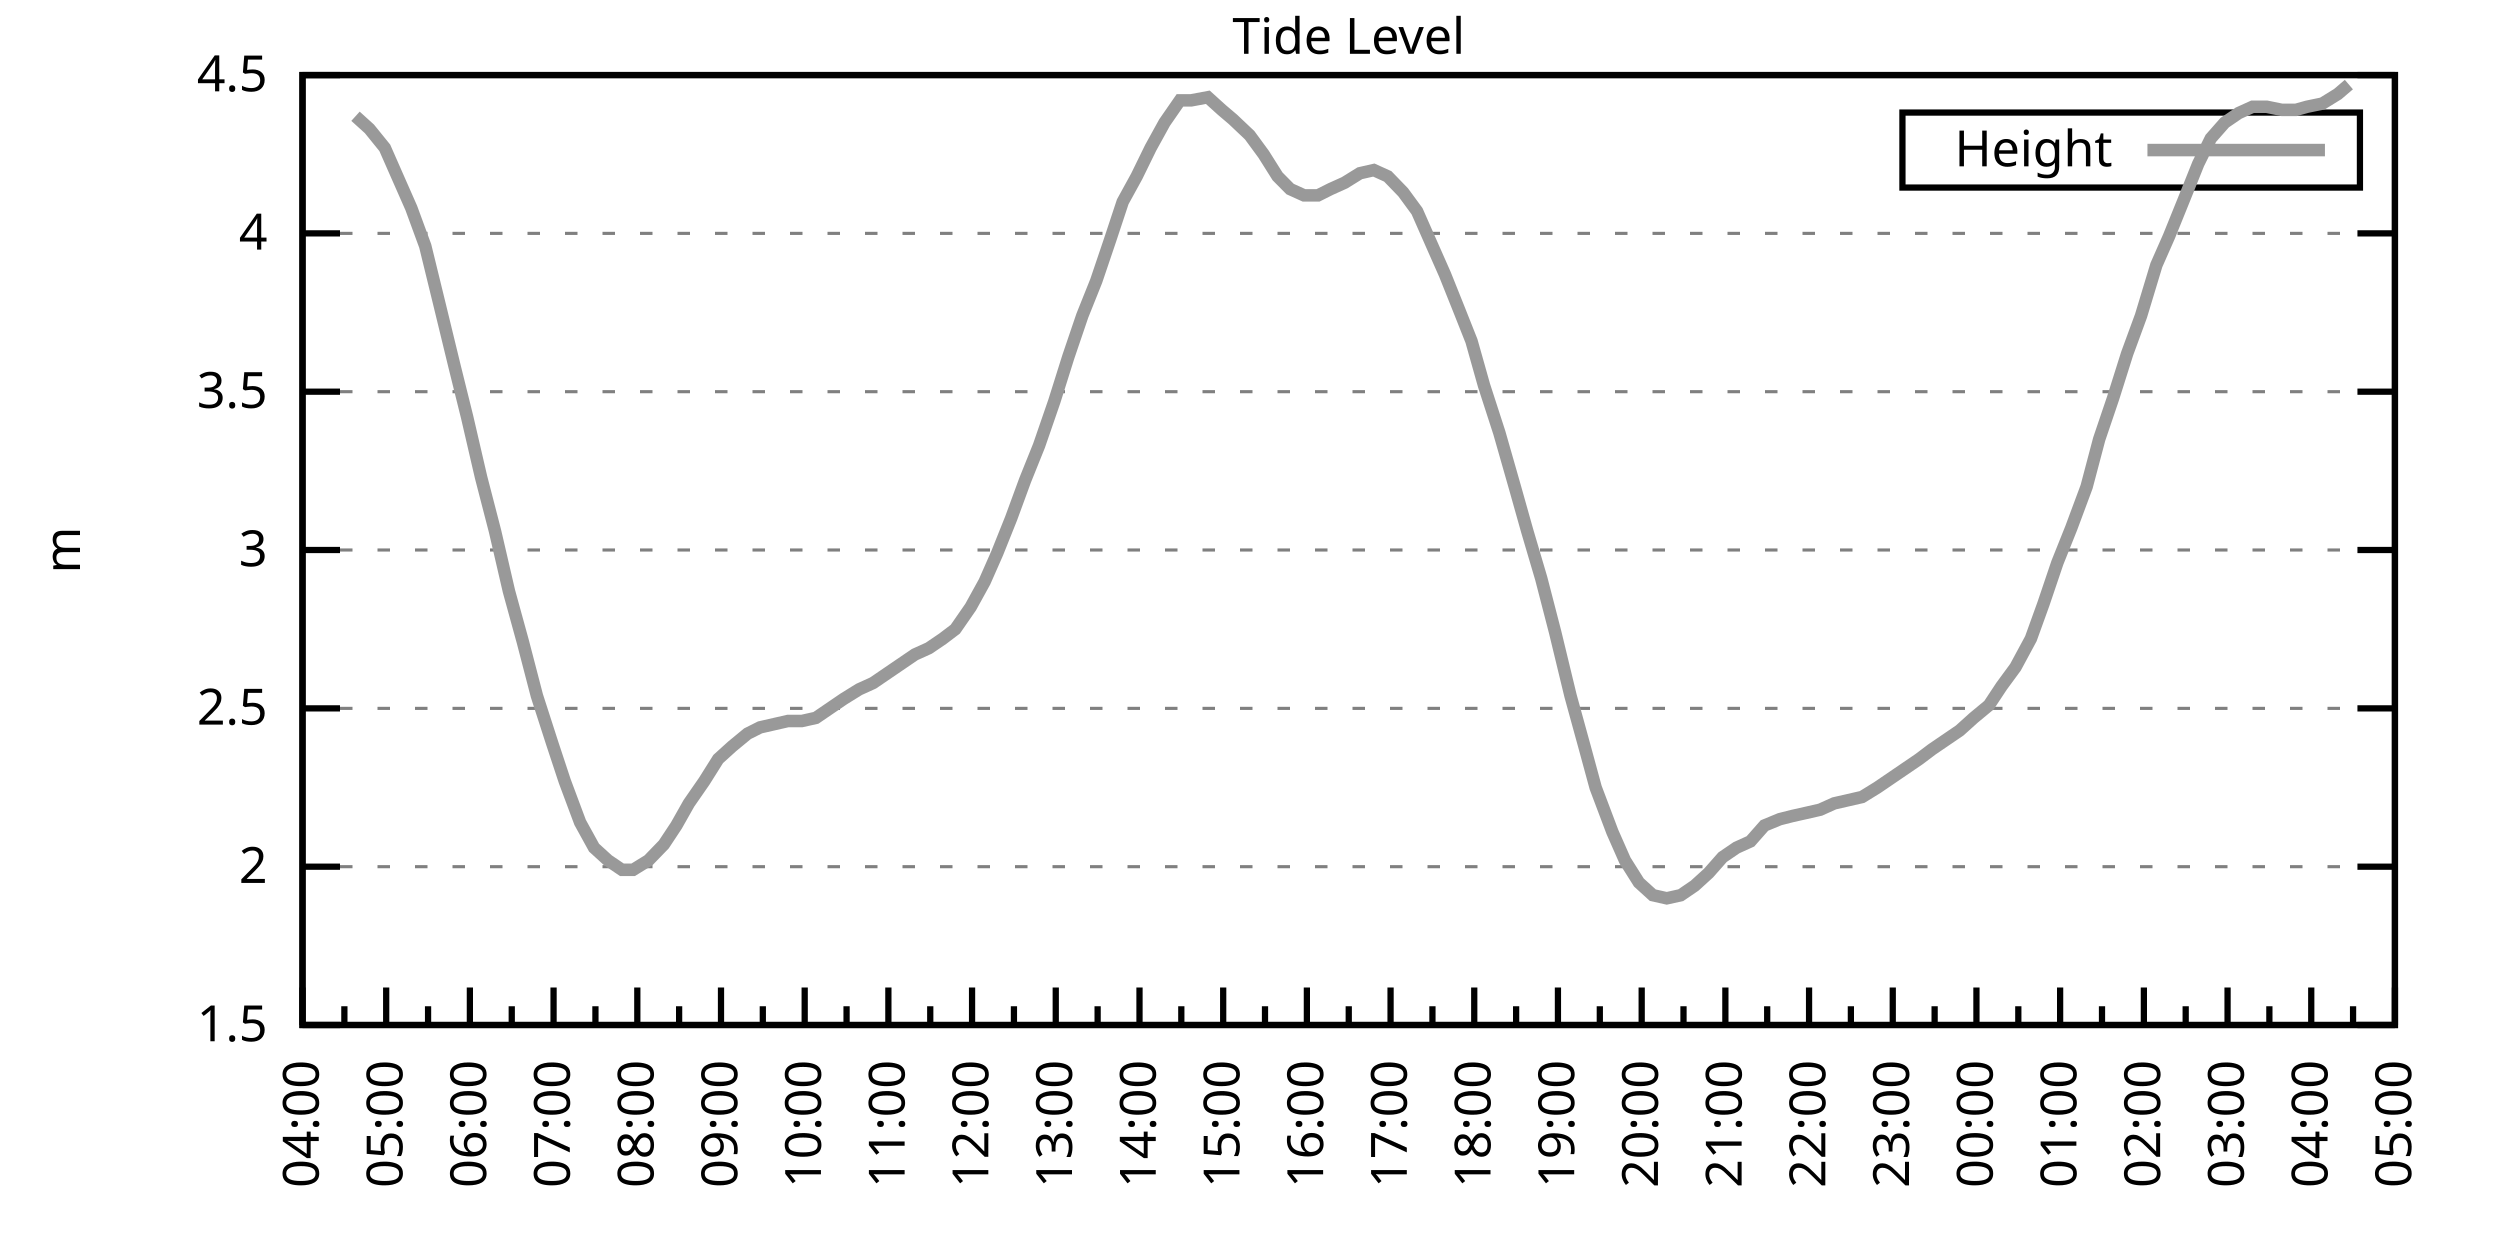
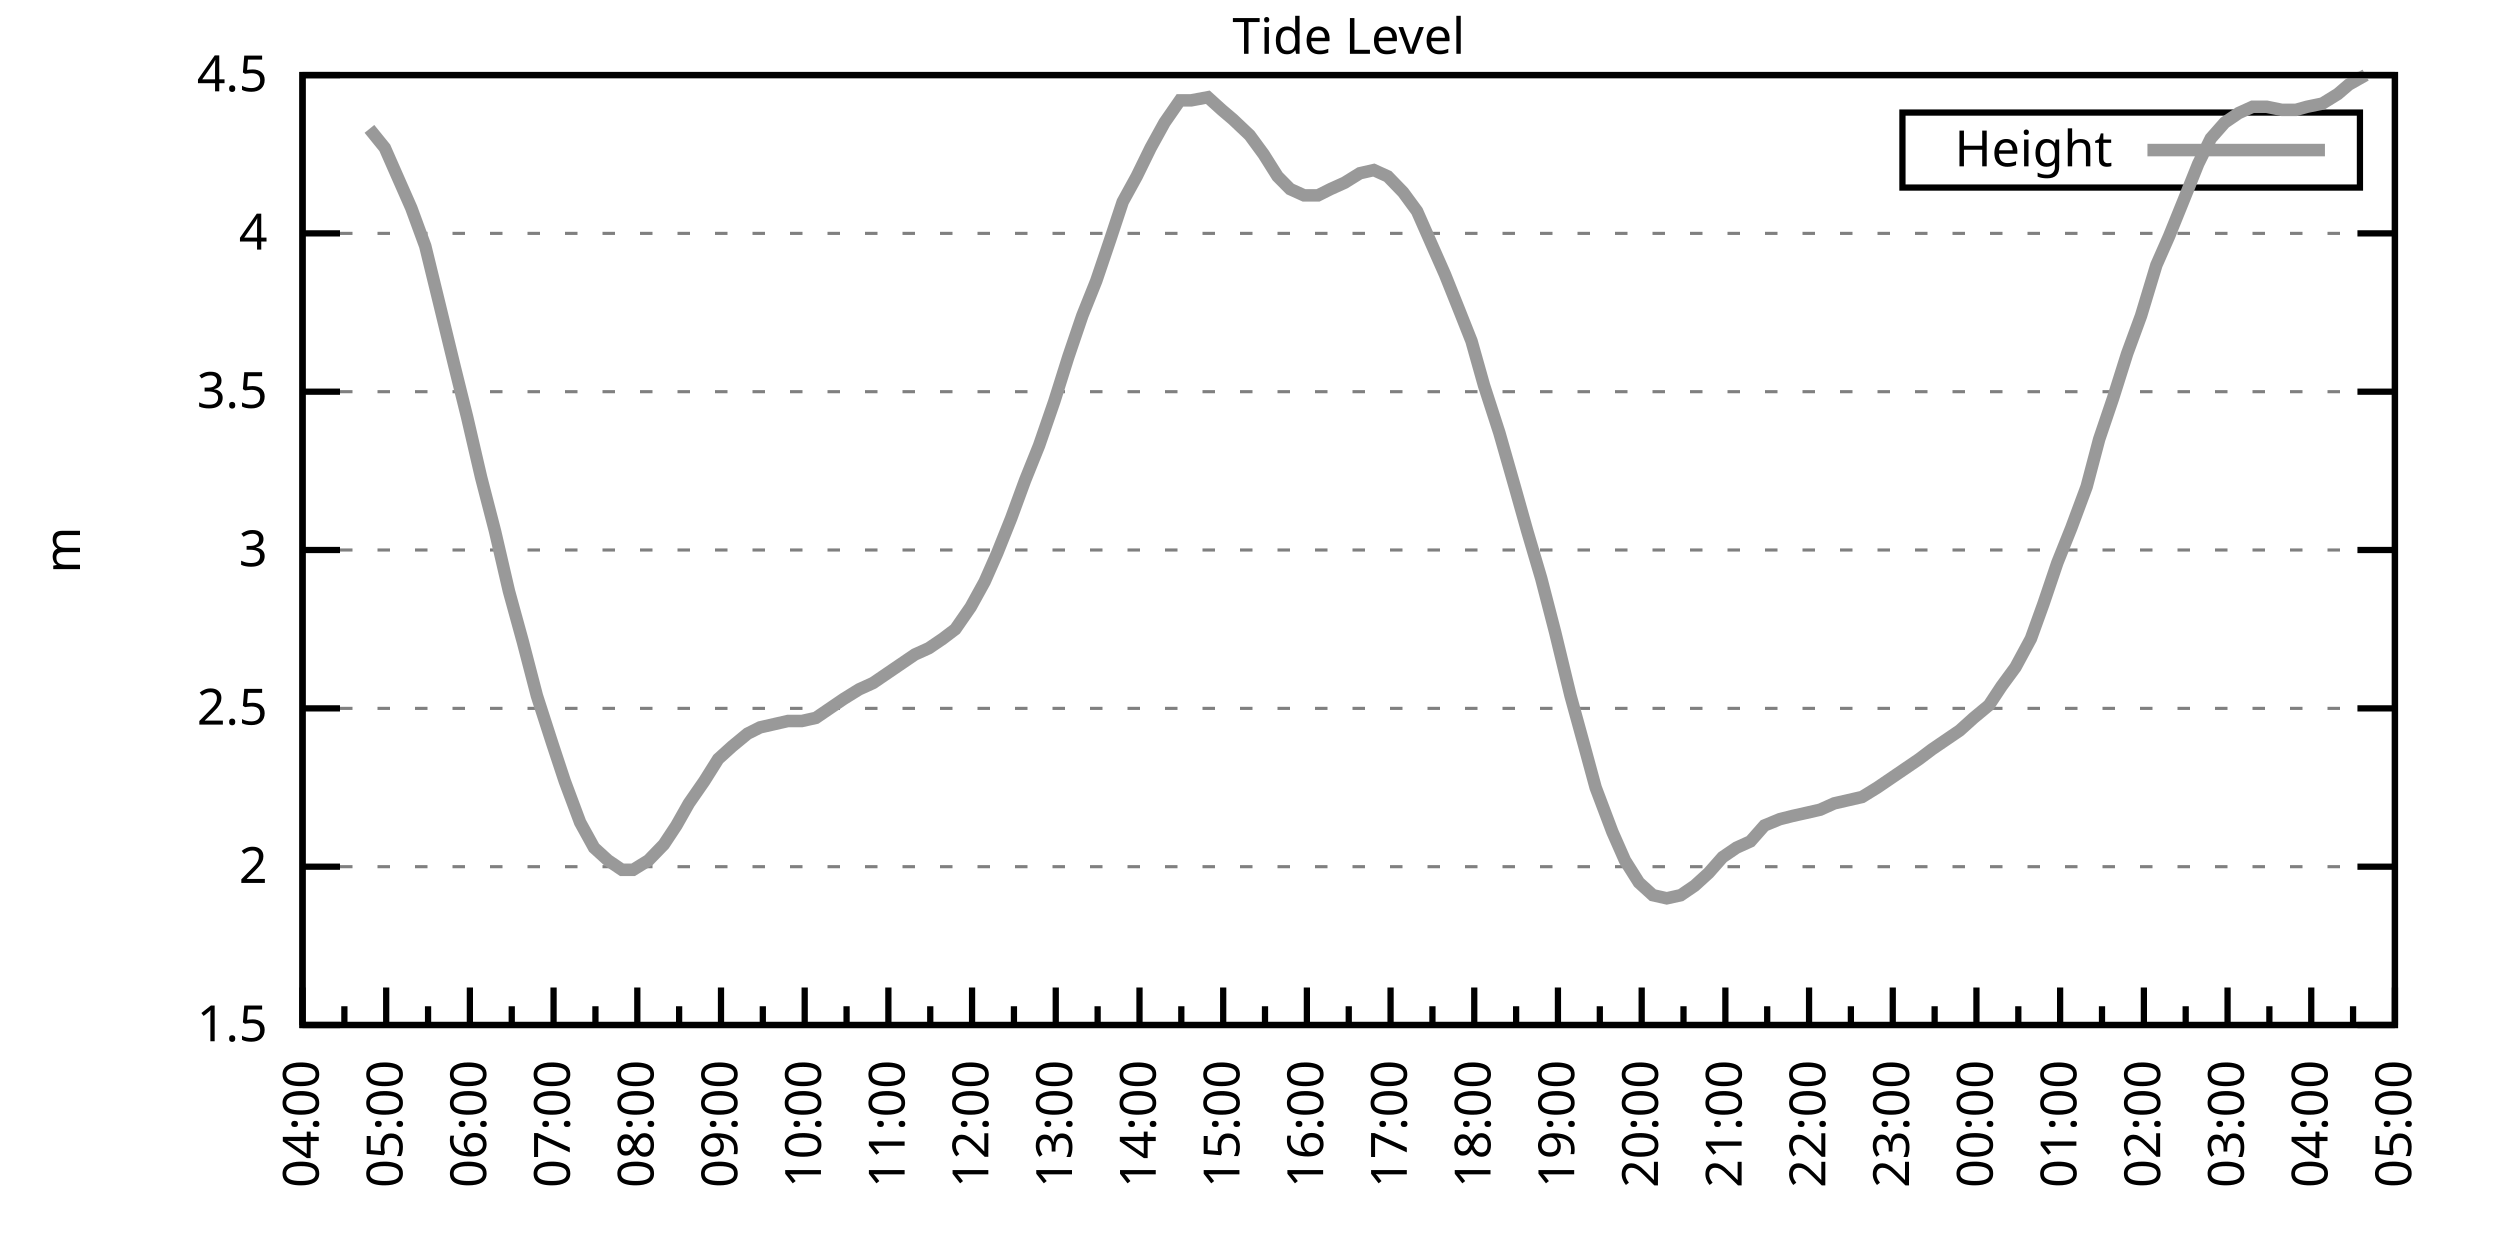
<svg xmlns="http://www.w3.org/2000/svg" xmlns:xlink="http://www.w3.org/1999/xlink" width="400" height="200" viewBox="0 0 400 200">
  <g id="gnuplot_canvas">
    <rect x="0" y="0" width="400" height="200" fill="none" />
    <defs>
      <circle id="gpDot" r="0.5" stroke-width="0.5" stroke="currentColor" />
      <path id="gpPt0" stroke-width="0.333" stroke="currentColor" d="M-1,0 h2 M0,-1 v2" />
      <path id="gpPt1" stroke-width="0.333" stroke="currentColor" d="M-1,-1 L1,1 M1,-1 L-1,1" />
      <path id="gpPt2" stroke-width="0.333" stroke="currentColor" d="M-1,0 L1,0 M0,-1 L0,1 M-1,-1 L1,1 M-1,1 L1,-1" />
      <rect id="gpPt3" stroke-width="0.333" stroke="currentColor" x="-1" y="-1" width="2" height="2" />
      <rect id="gpPt4" stroke-width="0.333" stroke="currentColor" fill="currentColor" x="-1" y="-1" width="2" height="2" />
      <circle id="gpPt5" stroke-width="0.333" stroke="currentColor" cx="0" cy="0" r="1" />
      <use xlink:href="#gpPt5" id="gpPt6" fill="currentColor" stroke="none" />
      <path id="gpPt7" stroke-width="0.333" stroke="currentColor" d="M0,-1.33 L-1.33,0.67 L1.33,0.67 z" />
      <use xlink:href="#gpPt7" id="gpPt8" fill="currentColor" stroke="none" />
      <use xlink:href="#gpPt7" id="gpPt9" stroke="currentColor" transform="rotate(180)" />
      <use xlink:href="#gpPt9" id="gpPt10" fill="currentColor" stroke="none" />
      <use xlink:href="#gpPt3" id="gpPt11" stroke="currentColor" transform="rotate(45)" />
      <use xlink:href="#gpPt11" id="gpPt12" fill="currentColor" stroke="none" />
      <path id="gpPt13" stroke-width="0.333" stroke="currentColor" d="M0,1.330 L1.265,0.411 L0.782,-1.067 L-0.782,-1.076 L-1.265,0.411 z" />
      <use xlink:href="#gpPt13" id="gpPt14" fill="currentColor" stroke="none" />
      <filter id="textbox" filterUnits="objectBoundingBox" x="0" y="0" height="1" width="1">
        <feFlood flood-color="white" flood-opacity="1" result="bgnd" />
        <feComposite in="SourceGraphic" in2="bgnd" operator="atop" />
      </filter>
      <filter id="greybox" filterUnits="objectBoundingBox" x="0" y="0" height="1" width="1">
        <feFlood flood-color="lightgrey" flood-opacity="1" result="grey" />
        <feComposite in="SourceGraphic" in2="grey" operator="atop" />
      </filter>
    </defs>
    <g fill="none" color="white" stroke="currentColor" stroke-width="1.00" stroke-linecap="butt" stroke-linejoin="miter">
</g>
    <g fill="none" color="black" stroke="currentColor" stroke-width="1.00" stroke-linecap="butt" stroke-linejoin="miter">
      <g stroke="none" shape-rendering="crispEdges">
        <polygon fill="rgb(255, 255, 255)" points="48.40,164.00 383.18,164.00 383.18,12.02 48.40,12.02 " />
      </g>
    </g>
    <g fill="none" color="black" stroke="currentColor" stroke-width="1.00" stroke-linecap="butt" stroke-linejoin="miter">
</g>
    <g fill="none" color="black" stroke="black" stroke-width="0.50" stroke-linecap="butt" stroke-linejoin="miter">
</g>
    <g fill="none" color="gray" stroke="currentColor" stroke-width="0.50" stroke-linecap="butt" stroke-linejoin="miter">
      <path stroke="gray" stroke-dasharray="2,4" class="gridline" d="M48.40,164.00 L383.19,164.00  " />
    </g>
    <g fill="none" color="gray" stroke="gray" stroke-width="1.00" stroke-linecap="butt" stroke-linejoin="miter">
</g>
    <g fill="none" color="black" stroke="currentColor" stroke-width="1.00" stroke-linecap="butt" stroke-linejoin="miter">
      <path stroke="black" d="M48.40,164.00 L54.40,164.00 M383.19,164.00 L377.19,164.00  " />
      <g transform="translate(42.80,166.60)" stroke="none" fill="black" font-family="Sans" font-size="8.00" text-anchor="end">
        <text>
          <tspan font-family="Sans"> 1.5</tspan>
        </text>
      </g>
    </g>
    <g fill="none" color="black" stroke="currentColor" stroke-width="1.00" stroke-linecap="butt" stroke-linejoin="miter">
</g>
    <g fill="none" color="black" stroke="black" stroke-width="0.50" stroke-linecap="butt" stroke-linejoin="miter">
</g>
    <g fill="none" color="gray" stroke="currentColor" stroke-width="0.50" stroke-linecap="butt" stroke-linejoin="miter">
      <path stroke="gray" stroke-dasharray="2,4" class="gridline" d="M48.40,138.67 L383.19,138.67  " />
    </g>
    <g fill="none" color="gray" stroke="gray" stroke-width="1.00" stroke-linecap="butt" stroke-linejoin="miter">
</g>
    <g fill="none" color="black" stroke="currentColor" stroke-width="1.00" stroke-linecap="butt" stroke-linejoin="miter">
      <path stroke="black" d="M48.40,138.67 L54.40,138.67 M383.19,138.67 L377.19,138.67  " />
      <g transform="translate(42.80,141.27)" stroke="none" fill="black" font-family="Sans" font-size="8.00" text-anchor="end">
        <text>
          <tspan font-family="Sans"> 2</tspan>
        </text>
      </g>
    </g>
    <g fill="none" color="black" stroke="currentColor" stroke-width="1.00" stroke-linecap="butt" stroke-linejoin="miter">
</g>
    <g fill="none" color="black" stroke="black" stroke-width="0.50" stroke-linecap="butt" stroke-linejoin="miter">
</g>
    <g fill="none" color="gray" stroke="currentColor" stroke-width="0.50" stroke-linecap="butt" stroke-linejoin="miter">
      <path stroke="gray" stroke-dasharray="2,4" class="gridline" d="M48.40,113.34 L383.19,113.34  " />
    </g>
    <g fill="none" color="gray" stroke="gray" stroke-width="1.00" stroke-linecap="butt" stroke-linejoin="miter">
</g>
    <g fill="none" color="black" stroke="currentColor" stroke-width="1.00" stroke-linecap="butt" stroke-linejoin="miter">
      <path stroke="black" d="M48.40,113.34 L54.40,113.34 M383.19,113.34 L377.19,113.34  " />
      <g transform="translate(42.80,115.94)" stroke="none" fill="black" font-family="Sans" font-size="8.00" text-anchor="end">
        <text>
          <tspan font-family="Sans"> 2.5</tspan>
        </text>
      </g>
    </g>
    <g fill="none" color="black" stroke="currentColor" stroke-width="1.00" stroke-linecap="butt" stroke-linejoin="miter">
</g>
    <g fill="none" color="black" stroke="black" stroke-width="0.50" stroke-linecap="butt" stroke-linejoin="miter">
</g>
    <g fill="none" color="gray" stroke="currentColor" stroke-width="0.50" stroke-linecap="butt" stroke-linejoin="miter">
      <path stroke="gray" stroke-dasharray="2,4" class="gridline" d="M48.40,88.00 L383.19,88.00  " />
    </g>
    <g fill="none" color="gray" stroke="gray" stroke-width="1.00" stroke-linecap="butt" stroke-linejoin="miter">
</g>
    <g fill="none" color="black" stroke="currentColor" stroke-width="1.00" stroke-linecap="butt" stroke-linejoin="miter">
      <path stroke="black" d="M48.40,88.00 L54.40,88.00 M383.19,88.00 L377.19,88.00  " />
      <g transform="translate(42.80,90.60)" stroke="none" fill="black" font-family="Sans" font-size="8.00" text-anchor="end">
        <text>
          <tspan font-family="Sans"> 3</tspan>
        </text>
      </g>
    </g>
    <g fill="none" color="black" stroke="currentColor" stroke-width="1.00" stroke-linecap="butt" stroke-linejoin="miter">
</g>
    <g fill="none" color="black" stroke="black" stroke-width="0.50" stroke-linecap="butt" stroke-linejoin="miter">
</g>
    <g fill="none" color="gray" stroke="currentColor" stroke-width="0.50" stroke-linecap="butt" stroke-linejoin="miter">
      <path stroke="gray" stroke-dasharray="2,4" class="gridline" d="M48.40,62.67 L383.19,62.67  " />
    </g>
    <g fill="none" color="gray" stroke="gray" stroke-width="1.00" stroke-linecap="butt" stroke-linejoin="miter">
</g>
    <g fill="none" color="black" stroke="currentColor" stroke-width="1.00" stroke-linecap="butt" stroke-linejoin="miter">
      <path stroke="black" d="M48.40,62.67 L54.40,62.67 M383.19,62.67 L377.19,62.67  " />
      <g transform="translate(42.80,65.27)" stroke="none" fill="black" font-family="Sans" font-size="8.00" text-anchor="end">
        <text>
          <tspan font-family="Sans"> 3.5</tspan>
        </text>
      </g>
    </g>
    <g fill="none" color="black" stroke="currentColor" stroke-width="1.00" stroke-linecap="butt" stroke-linejoin="miter">
</g>
    <g fill="none" color="black" stroke="black" stroke-width="0.50" stroke-linecap="butt" stroke-linejoin="miter">
</g>
    <g fill="none" color="gray" stroke="currentColor" stroke-width="0.50" stroke-linecap="butt" stroke-linejoin="miter">
      <path stroke="gray" stroke-dasharray="2,4" class="gridline" d="M48.40,37.34 L383.19,37.34  " />
    </g>
    <g fill="none" color="gray" stroke="gray" stroke-width="1.00" stroke-linecap="butt" stroke-linejoin="miter">
</g>
    <g fill="none" color="black" stroke="currentColor" stroke-width="1.00" stroke-linecap="butt" stroke-linejoin="miter">
      <path stroke="black" d="M48.40,37.34 L54.40,37.34 M383.19,37.34 L377.19,37.34  " />
      <g transform="translate(42.80,39.94)" stroke="none" fill="black" font-family="Sans" font-size="8.00" text-anchor="end">
        <text>
          <tspan font-family="Sans"> 4</tspan>
        </text>
      </g>
    </g>
    <g fill="none" color="black" stroke="currentColor" stroke-width="1.00" stroke-linecap="butt" stroke-linejoin="miter">
</g>
    <g fill="none" color="black" stroke="black" stroke-width="0.50" stroke-linecap="butt" stroke-linejoin="miter">
</g>
    <g fill="none" color="gray" stroke="currentColor" stroke-width="0.50" stroke-linecap="butt" stroke-linejoin="miter">
      <path stroke="gray" stroke-dasharray="2,4" class="gridline" d="M48.40,12.01 L383.19,12.01  " />
    </g>
    <g fill="none" color="gray" stroke="gray" stroke-width="1.00" stroke-linecap="butt" stroke-linejoin="miter">
</g>
    <g fill="none" color="black" stroke="currentColor" stroke-width="1.00" stroke-linecap="butt" stroke-linejoin="miter">
      <path stroke="black" d="M48.40,12.01 L54.40,12.01 M383.19,12.01 L377.19,12.01  " />
      <g transform="translate(42.80,14.61)" stroke="none" fill="black" font-family="Sans" font-size="8.00" text-anchor="end">
        <text>
          <tspan font-family="Sans"> 4.5</tspan>
        </text>
      </g>
    </g>
    <g fill="none" color="black" stroke="currentColor" stroke-width="1.00" stroke-linecap="butt" stroke-linejoin="miter">
      <path stroke="black" d="M48.40,164.00 L48.40,158.00  " />
      <g transform="translate(51.00,169.60) rotate(270)" stroke="none" fill="black" font-family="Sans" font-size="8.00" text-anchor="end">
        <text>
          <tspan font-family="Sans">04:00</tspan>
        </text>
      </g>
    </g>
    <g fill="none" color="black" stroke="currentColor" stroke-width="1.00" stroke-linecap="butt" stroke-linejoin="miter">
      <path stroke="black" d="M55.10,164.00 L55.10,161.00 M61.79,164.00 L61.79,158.00  " />
      <g transform="translate(64.39,169.60) rotate(270)" stroke="none" fill="black" font-family="Sans" font-size="8.00" text-anchor="end">
        <text>
          <tspan font-family="Sans">05:00</tspan>
        </text>
      </g>
    </g>
    <g fill="none" color="black" stroke="currentColor" stroke-width="1.00" stroke-linecap="butt" stroke-linejoin="miter">
      <path stroke="black" d="M68.49,164.00 L68.49,161.00 M75.18,164.00 L75.18,158.00  " />
      <g transform="translate(77.78,169.60) rotate(270)" stroke="none" fill="black" font-family="Sans" font-size="8.00" text-anchor="end">
        <text>
          <tspan font-family="Sans">06:00</tspan>
        </text>
      </g>
    </g>
    <g fill="none" color="black" stroke="currentColor" stroke-width="1.00" stroke-linecap="butt" stroke-linejoin="miter">
      <path stroke="black" d="M81.88,164.00 L81.88,161.00 M88.57,164.00 L88.57,158.00  " />
      <g transform="translate(91.17,169.60) rotate(270)" stroke="none" fill="black" font-family="Sans" font-size="8.00" text-anchor="end">
        <text>
          <tspan font-family="Sans">07:00</tspan>
        </text>
      </g>
    </g>
    <g fill="none" color="black" stroke="currentColor" stroke-width="1.00" stroke-linecap="butt" stroke-linejoin="miter">
      <path stroke="black" d="M95.27,164.00 L95.27,161.00 M101.97,164.00 L101.97,158.00  " />
      <g transform="translate(104.57,169.60) rotate(270)" stroke="none" fill="black" font-family="Sans" font-size="8.00" text-anchor="end">
        <text>
          <tspan font-family="Sans">08:00</tspan>
        </text>
      </g>
    </g>
    <g fill="none" color="black" stroke="currentColor" stroke-width="1.00" stroke-linecap="butt" stroke-linejoin="miter">
      <path stroke="black" d="M108.66,164.00 L108.66,161.00 M115.36,164.00 L115.36,158.00  " />
      <g transform="translate(117.96,169.60) rotate(270)" stroke="none" fill="black" font-family="Sans" font-size="8.00" text-anchor="end">
        <text>
          <tspan font-family="Sans">09:00</tspan>
        </text>
      </g>
    </g>
    <g fill="none" color="black" stroke="currentColor" stroke-width="1.00" stroke-linecap="butt" stroke-linejoin="miter">
      <path stroke="black" d="M122.05,164.00 L122.05,161.00 M128.75,164.00 L128.75,158.00  " />
      <g transform="translate(131.35,169.60) rotate(270)" stroke="none" fill="black" font-family="Sans" font-size="8.00" text-anchor="end">
        <text>
          <tspan font-family="Sans">10:00</tspan>
        </text>
      </g>
    </g>
    <g fill="none" color="black" stroke="currentColor" stroke-width="1.00" stroke-linecap="butt" stroke-linejoin="miter">
      <path stroke="black" d="M135.45,164.00 L135.45,161.00 M142.14,164.00 L142.14,158.00  " />
      <g transform="translate(144.74,169.60) rotate(270)" stroke="none" fill="black" font-family="Sans" font-size="8.00" text-anchor="end">
        <text>
          <tspan font-family="Sans">11:00</tspan>
        </text>
      </g>
    </g>
    <g fill="none" color="black" stroke="currentColor" stroke-width="1.00" stroke-linecap="butt" stroke-linejoin="miter">
      <path stroke="black" d="M148.84,164.00 L148.84,161.00 M155.53,164.00 L155.53,158.00  " />
      <g transform="translate(158.13,169.60) rotate(270)" stroke="none" fill="black" font-family="Sans" font-size="8.00" text-anchor="end">
        <text>
          <tspan font-family="Sans">12:00</tspan>
        </text>
      </g>
    </g>
    <g fill="none" color="black" stroke="currentColor" stroke-width="1.00" stroke-linecap="butt" stroke-linejoin="miter">
      <path stroke="black" d="M162.23,164.00 L162.23,161.00 M168.92,164.00 L168.92,158.00  " />
      <g transform="translate(171.52,169.60) rotate(270)" stroke="none" fill="black" font-family="Sans" font-size="8.00" text-anchor="end">
        <text>
          <tspan font-family="Sans">13:00</tspan>
        </text>
      </g>
    </g>
    <g fill="none" color="black" stroke="currentColor" stroke-width="1.00" stroke-linecap="butt" stroke-linejoin="miter">
      <path stroke="black" d="M175.62,164.00 L175.62,161.00 M182.32,164.00 L182.32,158.00  " />
      <g transform="translate(184.92,169.60) rotate(270)" stroke="none" fill="black" font-family="Sans" font-size="8.00" text-anchor="end">
        <text>
          <tspan font-family="Sans">14:00</tspan>
        </text>
      </g>
    </g>
    <g fill="none" color="black" stroke="currentColor" stroke-width="1.00" stroke-linecap="butt" stroke-linejoin="miter">
      <path stroke="black" d="M189.01,164.00 L189.01,161.00 M195.71,164.00 L195.71,158.00  " />
      <g transform="translate(198.31,169.60) rotate(270)" stroke="none" fill="black" font-family="Sans" font-size="8.00" text-anchor="end">
        <text>
          <tspan font-family="Sans">15:00</tspan>
        </text>
      </g>
    </g>
    <g fill="none" color="black" stroke="currentColor" stroke-width="1.00" stroke-linecap="butt" stroke-linejoin="miter">
      <path stroke="black" d="M202.40,164.00 L202.40,161.00 M209.10,164.00 L209.10,158.00  " />
      <g transform="translate(211.70,169.60) rotate(270)" stroke="none" fill="black" font-family="Sans" font-size="8.00" text-anchor="end">
        <text>
          <tspan font-family="Sans">16:00</tspan>
        </text>
      </g>
    </g>
    <g fill="none" color="black" stroke="currentColor" stroke-width="1.00" stroke-linecap="butt" stroke-linejoin="miter">
      <path stroke="black" d="M215.80,164.00 L215.80,161.00 M222.49,164.00 L222.49,158.00  " />
      <g transform="translate(225.09,169.60) rotate(270)" stroke="none" fill="black" font-family="Sans" font-size="8.00" text-anchor="end">
        <text>
          <tspan font-family="Sans">17:00</tspan>
        </text>
      </g>
    </g>
    <g fill="none" color="black" stroke="currentColor" stroke-width="1.00" stroke-linecap="butt" stroke-linejoin="miter">
      <path stroke="black" d="M229.19,164.00 L229.19,161.00 M235.88,164.00 L235.88,158.00  " />
      <g transform="translate(238.48,169.60) rotate(270)" stroke="none" fill="black" font-family="Sans" font-size="8.00" text-anchor="end">
        <text>
          <tspan font-family="Sans">18:00</tspan>
        </text>
      </g>
    </g>
    <g fill="none" color="black" stroke="currentColor" stroke-width="1.00" stroke-linecap="butt" stroke-linejoin="miter">
      <path stroke="black" d="M242.58,164.00 L242.58,161.00 M249.27,164.00 L249.27,158.00  " />
      <g transform="translate(251.87,169.60) rotate(270)" stroke="none" fill="black" font-family="Sans" font-size="8.00" text-anchor="end">
        <text>
          <tspan font-family="Sans">19:00</tspan>
        </text>
      </g>
    </g>
    <g fill="none" color="black" stroke="currentColor" stroke-width="1.00" stroke-linecap="butt" stroke-linejoin="miter">
      <path stroke="black" d="M255.97,164.00 L255.97,161.00 M262.67,164.00 L262.67,158.00  " />
      <g transform="translate(265.27,169.60) rotate(270)" stroke="none" fill="black" font-family="Sans" font-size="8.00" text-anchor="end">
        <text>
          <tspan font-family="Sans">20:00</tspan>
        </text>
      </g>
    </g>
    <g fill="none" color="black" stroke="currentColor" stroke-width="1.00" stroke-linecap="butt" stroke-linejoin="miter">
      <path stroke="black" d="M269.36,164.00 L269.36,161.00 M276.06,164.00 L276.06,158.00  " />
      <g transform="translate(278.66,169.60) rotate(270)" stroke="none" fill="black" font-family="Sans" font-size="8.00" text-anchor="end">
        <text>
          <tspan font-family="Sans">21:00</tspan>
        </text>
      </g>
    </g>
    <g fill="none" color="black" stroke="currentColor" stroke-width="1.00" stroke-linecap="butt" stroke-linejoin="miter">
      <path stroke="black" d="M282.75,164.00 L282.75,161.00 M289.45,164.00 L289.45,158.00  " />
      <g transform="translate(292.05,169.60) rotate(270)" stroke="none" fill="black" font-family="Sans" font-size="8.00" text-anchor="end">
        <text>
          <tspan font-family="Sans">22:00</tspan>
        </text>
      </g>
    </g>
    <g fill="none" color="black" stroke="currentColor" stroke-width="1.00" stroke-linecap="butt" stroke-linejoin="miter">
      <path stroke="black" d="M296.14,164.00 L296.14,161.00 M302.84,164.00 L302.84,158.00  " />
      <g transform="translate(305.44,169.60) rotate(270)" stroke="none" fill="black" font-family="Sans" font-size="8.00" text-anchor="end">
        <text>
          <tspan font-family="Sans">23:00</tspan>
        </text>
      </g>
    </g>
    <g fill="none" color="black" stroke="currentColor" stroke-width="1.00" stroke-linecap="butt" stroke-linejoin="miter">
      <path stroke="black" d="M309.54,164.00 L309.54,161.00 M316.23,164.00 L316.23,158.00  " />
      <g transform="translate(318.83,169.60) rotate(270)" stroke="none" fill="black" font-family="Sans" font-size="8.00" text-anchor="end">
        <text>
          <tspan font-family="Sans">00:00</tspan>
        </text>
      </g>
    </g>
    <g fill="none" color="black" stroke="currentColor" stroke-width="1.00" stroke-linecap="butt" stroke-linejoin="miter">
      <path stroke="black" d="M322.93,164.00 L322.93,161.00 M329.62,164.00 L329.62,158.00  " />
      <g transform="translate(332.22,169.60) rotate(270)" stroke="none" fill="black" font-family="Sans" font-size="8.00" text-anchor="end">
        <text>
          <tspan font-family="Sans">01:00</tspan>
        </text>
      </g>
    </g>
    <g fill="none" color="black" stroke="currentColor" stroke-width="1.00" stroke-linecap="butt" stroke-linejoin="miter">
      <path stroke="black" d="M336.32,164.00 L336.32,161.00 M343.02,164.00 L343.02,158.00  " />
      <g transform="translate(345.62,169.60) rotate(270)" stroke="none" fill="black" font-family="Sans" font-size="8.00" text-anchor="end">
        <text>
          <tspan font-family="Sans">02:00</tspan>
        </text>
      </g>
    </g>
    <g fill="none" color="black" stroke="currentColor" stroke-width="1.00" stroke-linecap="butt" stroke-linejoin="miter">
      <path stroke="black" d="M349.71,164.00 L349.71,161.00 M356.41,164.00 L356.41,158.00  " />
      <g transform="translate(359.01,169.60) rotate(270)" stroke="none" fill="black" font-family="Sans" font-size="8.00" text-anchor="end">
        <text>
          <tspan font-family="Sans">03:00</tspan>
        </text>
      </g>
    </g>
    <g fill="none" color="black" stroke="currentColor" stroke-width="1.00" stroke-linecap="butt" stroke-linejoin="miter">
      <path stroke="black" d="M363.10,164.00 L363.10,161.00 M369.80,164.00 L369.80,158.00  " />
      <g transform="translate(372.40,169.60) rotate(270)" stroke="none" fill="black" font-family="Sans" font-size="8.00" text-anchor="end">
        <text>
          <tspan font-family="Sans">04:00</tspan>
        </text>
      </g>
    </g>
    <g fill="none" color="black" stroke="currentColor" stroke-width="1.00" stroke-linecap="butt" stroke-linejoin="miter">
      <path stroke="black" d="M376.49,164.00 L376.49,161.00 M383.19,164.00 L383.19,158.00  " />
      <g transform="translate(385.79,169.60) rotate(270)" stroke="none" fill="black" font-family="Sans" font-size="8.00" text-anchor="end">
        <text>
          <tspan font-family="Sans">05:00</tspan>
        </text>
      </g>
    </g>
    <g fill="none" color="black" stroke="currentColor" stroke-width="1.00" stroke-linecap="butt" stroke-linejoin="miter">
</g>
    <g fill="none" color="black" stroke="currentColor" stroke-width="1.00" stroke-linecap="butt" stroke-linejoin="miter">
      <path stroke="black" d="M48.40,12.01 L48.40,164.00 L383.19,164.00 L383.19,12.01 L48.40,12.01 Z  " />
    </g>
    <g fill="none" color="black" stroke="currentColor" stroke-width="1.00" stroke-linecap="butt" stroke-linejoin="miter">
      <g transform="translate(12.80,88.01) rotate(270)" stroke="none" fill="black" font-family="Sans" font-size="8.00" text-anchor="middle">
        <text>
          <tspan font-family="Sans">m</tspan>
        </text>
      </g>
    </g>
    <g fill="none" color="black" stroke="currentColor" stroke-width="1.00" stroke-linecap="butt" stroke-linejoin="miter">
</g>
    <g fill="none" color="black" stroke="currentColor" stroke-width="1.00" stroke-linecap="butt" stroke-linejoin="miter">
      <path stroke="black" d="M304.39,30.01 L304.39,18.01 L377.59,18.01 L377.59,30.01 L304.39,30.01 Z  " />
    </g>
    <g id="Tide_level_plot_1">
      <g fill="none" color="white" stroke="black" stroke-width="2.00" stroke-linecap="butt" stroke-linejoin="miter">
</g>
      <g fill="none" color="black" stroke="currentColor" stroke-width="2.00" stroke-linecap="butt" stroke-linejoin="miter">
        <g transform="translate(337.99,26.61)" stroke="none" fill="black" font-family="Sans" font-size="8.00" text-anchor="end">
          <text>
            <tspan font-family="Sans">Height</tspan>
          </text>
        </g>
      </g>
      <g fill="none" color="black" stroke="currentColor" stroke-width="2.00" stroke-linecap="butt" stroke-linejoin="miter">
-         <path stroke="rgb(153, 153, 153)" d="M343.59,24.01 L371.99,24.01 M56.88,18.60 L59.11,20.62 L61.57,23.66 L63.80,28.73 L65.81,33.29 L68.04,39.37   L70.27,48.49 L72.73,58.62 L74.74,66.73 L76.97,76.35 L79.20,84.97 L81.43,94.59 L83.66,102.70 L85.90,111.31   L88.35,118.91 L90.36,124.99 L92.82,131.58 L95.05,135.63 L97.28,137.66 L99.51,139.17 L101.30,139.17 L103.75,137.66   L106.21,135.12 L108.22,132.08 L110.22,128.54 L112.68,124.99 L114.91,121.44 L117.14,119.42 L119.60,117.39 L121.61,116.38   L123.84,115.87 L126.07,115.36 L128.30,115.36 L130.54,114.86 L132.77,113.34 L135.00,111.82 L137.45,110.30 L139.69,109.28   L141.92,107.76 L144.15,106.24 L146.38,104.72 L148.61,103.71 L150.85,102.19 L152.85,100.67 L155.31,97.12 L157.54,93.07   L159.55,88.51 L161.78,82.94 L164.01,76.86 L166.25,71.29 L168.70,64.19 L170.93,57.10 L173.17,50.51 L175.40,44.94   L177.63,38.35 L179.64,32.28 L181.87,28.22 L184.10,23.66 L186.33,19.61 L188.79,16.06 L190.57,16.06 L193.25,15.56   L195.48,17.58 L197.27,19.10 L199.95,21.64 L202.18,24.68 L204.41,28.22 L206.42,30.25 L208.65,31.26 L210.88,31.26   L212.89,30.25 L215.13,29.24 L217.58,27.72 L219.81,27.21 L222.04,28.22 L224.50,30.76 L226.73,33.80 L228.96,38.86   L231.20,43.93 L233.43,49.50 L235.44,54.57 L237.44,61.66 L239.90,69.26 L242.36,77.87 L244.36,84.97 L246.60,92.56   L248.83,101.18 L251.28,111.31 L253.51,119.42 L255.30,126.00 L257.98,133.10 L259.99,137.66 L262.22,141.20 L264.45,143.23   L266.68,143.73 L268.92,143.23 L271.15,141.71 L273.38,139.68 L275.61,137.15 L277.84,135.63 L280.07,134.62 L282.31,132.08   L284.76,131.07 L286.77,130.56 L289.00,130.06 L291.23,129.55 L293.47,128.54 L295.70,128.03 L297.93,127.52 L300.39,126.00   L302.62,124.48 L304.85,122.96 L307.08,121.44 L309.09,119.92 L311.32,118.40 L313.55,116.88 L315.79,114.86 L318.24,112.83   L320.25,109.79 L322.48,106.75 L324.94,102.19 L326.95,96.62 L329.18,90.03 L331.41,84.46 L333.86,77.87 L335.87,70.27   L338.10,63.69 L340.34,56.59 L342.57,50.51 L345.02,42.41 L347.03,37.85 L349.49,31.77 L351.72,26.20 L353.73,22.14   L355.96,19.61 L358.19,18.09 L360.42,17.08 L362.66,17.08 L365.11,17.58 L367.34,17.58 L369.13,17.08 L371.58,16.57   L374.04,15.05 L375.82,13.53  " />
+         <path stroke="rgb(153, 153, 153)" d="M343.59,24.01 L371.99,24.01 M59.11,20.62 L61.57,23.66 L63.80,28.73 L65.81,33.29 L68.04,39.37 L70.27,48.49   L72.73,58.62 L74.74,66.73 L76.97,76.35 L79.20,84.97 L81.43,94.59 L83.66,102.70 L85.90,111.31 L88.35,118.91   L90.36,124.99 L92.82,131.58 L95.05,135.63 L97.28,137.66 L99.51,139.17 L101.30,139.17 L103.75,137.66 L106.21,135.12   L108.22,132.08 L110.22,128.54 L112.68,124.99 L114.91,121.44 L117.14,119.42 L119.60,117.39 L121.61,116.38 L123.84,115.87   L126.07,115.36 L128.30,115.36 L130.54,114.86 L132.77,113.34 L135.00,111.82 L137.45,110.30 L139.69,109.28 L141.92,107.76   L144.15,106.24 L146.38,104.72 L148.61,103.71 L150.85,102.19 L152.85,100.67 L155.31,97.12 L157.54,93.07 L159.55,88.51   L161.78,82.94 L164.01,76.86 L166.25,71.29 L168.70,64.19 L170.93,57.10 L173.17,50.51 L175.40,44.94 L177.63,38.35   L179.64,32.28 L181.87,28.22 L184.10,23.66 L186.33,19.61 L188.79,16.06 L190.57,16.06 L193.25,15.56 L195.48,17.58   L197.27,19.10 L199.95,21.64 L202.18,24.68 L204.41,28.22 L206.42,30.25 L208.65,31.26 L210.88,31.26 L212.89,30.25   L215.13,29.24 L217.58,27.72 L219.81,27.21 L222.04,28.22 L224.50,30.76 L226.73,33.80 L228.96,38.86 L231.20,43.93   L233.43,49.50 L235.44,54.57 L237.44,61.66 L239.90,69.26 L242.36,77.87 L244.36,84.97 L246.60,92.56 L248.83,101.18   L251.28,111.31 L253.51,119.42 L255.30,126.00 L257.98,133.10 L259.99,137.66 L262.22,141.20 L264.45,143.23 L266.68,143.73   L268.92,143.23 L271.15,141.71 L273.38,139.68 L275.61,137.15 L277.84,135.63 L280.07,134.62 L282.31,132.08 L284.76,131.07   L286.77,130.56 L289.00,130.06 L291.23,129.55 L293.47,128.54 L295.70,128.03 L297.93,127.52 L300.39,126.00 L302.62,124.48   L304.85,122.96 L307.08,121.44 L309.09,119.92 L311.32,118.40 L313.55,116.88 L315.79,114.86 L318.24,112.83 L320.25,109.79   L322.48,106.75 L324.94,102.19 L326.95,96.62 L329.18,90.03 L331.41,84.46 L333.86,77.87 L335.87,70.27 L338.10,63.69   L340.34,56.59 L342.57,50.51 L345.02,42.41 L347.03,37.85 L349.49,31.77 L351.72,26.20 L353.73,22.14 L355.96,19.61   L358.19,18.09 L360.42,17.08 L362.66,17.08 L365.11,17.58 L367.34,17.58 L369.13,17.08 L371.58,16.57 L374.04,15.05   L375.82,13.53 L378.50,12.01  " />
      </g>
    </g>
    <g fill="none" color="black" stroke="currentColor" stroke-width="2.00" stroke-linecap="butt" stroke-linejoin="miter">
</g>
    <g fill="none" color="black" stroke="black" stroke-width="1.00" stroke-linecap="butt" stroke-linejoin="miter">
</g>
    <g fill="none" color="black" stroke="currentColor" stroke-width="1.00" stroke-linecap="butt" stroke-linejoin="miter">
      <path stroke="black" d="M48.40,12.01 L48.40,164.00 L383.19,164.00 L383.19,12.01 L48.40,12.01 Z  " />
    </g>
    <g fill="none" color="black" stroke="currentColor" stroke-width="1.00" stroke-linecap="butt" stroke-linejoin="miter">
      <g transform="translate(215.79,8.61)" stroke="none" fill="black" font-family="Sans" font-size="8.00" text-anchor="middle">
        <text>
          <tspan font-family="Sans">Tide Level</tspan>
        </text>
      </g>
    </g>
    <g fill="none" color="black" stroke="currentColor" stroke-width="1.00" stroke-linecap="butt" stroke-linejoin="miter">
</g>
  </g>
</svg>
